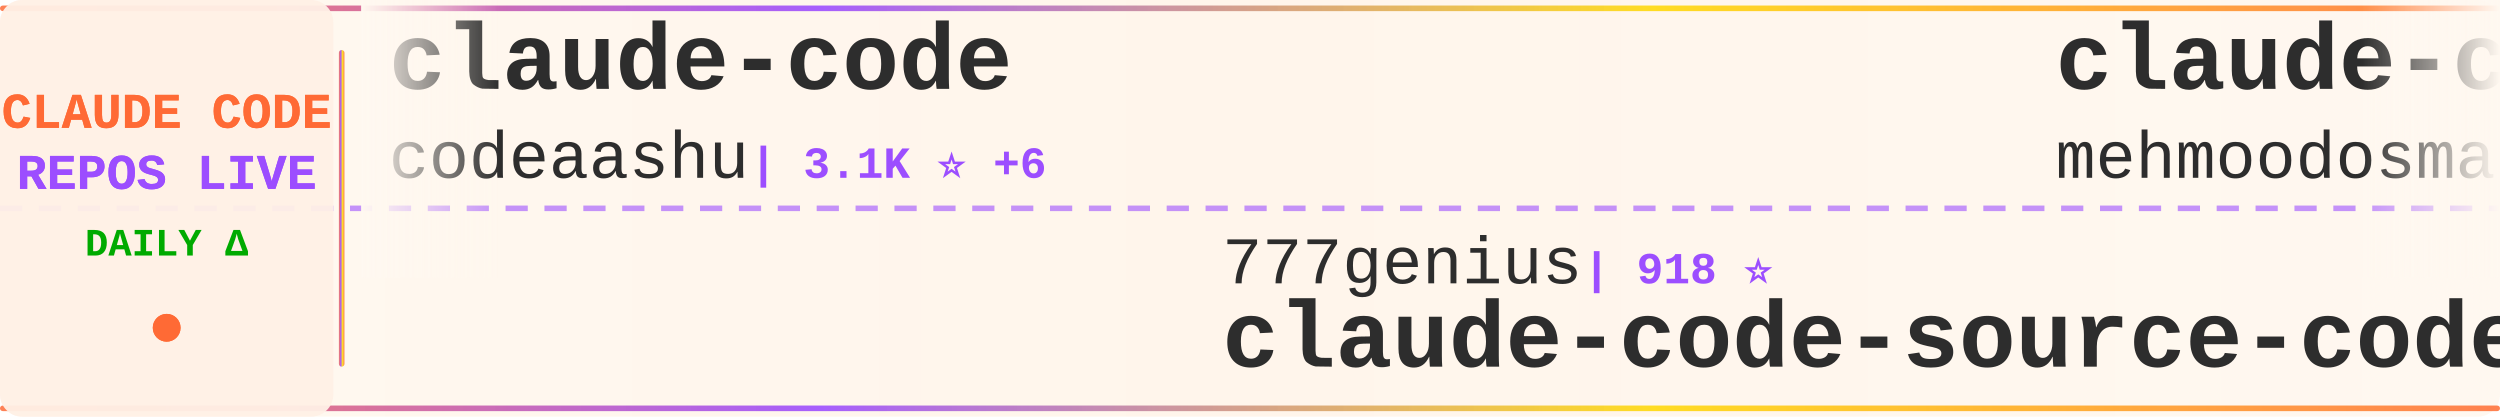
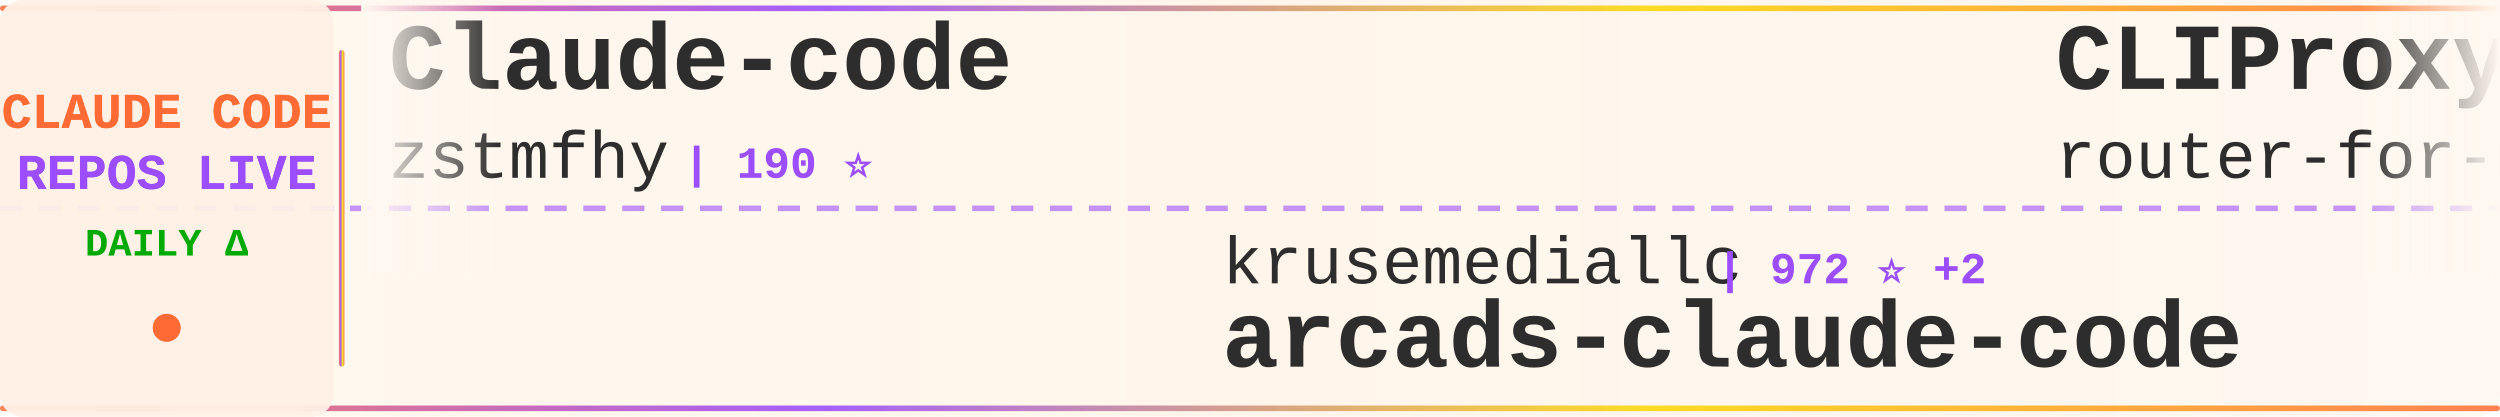
<svg xmlns="http://www.w3.org/2000/svg" width="900" height="150">
  <defs>
    <linearGradient id="tickerBg" x1="0%" y1="0%" x2="100%" y2="0%">
      <stop offset="0%" style="stop-color:#fff8f0;stop-opacity:0.98" />
      <stop offset="50%" style="stop-color:#fff5eb;stop-opacity:1" />
      <stop offset="100%" style="stop-color:#fff8f0;stop-opacity:0.98" />
    </linearGradient>
    <linearGradient id="borderGrad" x1="0%" y1="0%" x2="100%" y2="0%">
      <stop offset="0%" style="stop-color:#FF6B35;stop-opacity:0.85">
        <animate attributeName="stop-opacity" values="0.85;1;0.85" dur="2s" repeatCount="indefinite" />
      </stop>
      <stop offset="33%" style="stop-color:#9C4EFF;stop-opacity:0.9">
        <animate attributeName="stop-opacity" values="0.9;1;0.9" dur="2.2s" repeatCount="indefinite" />
      </stop>
      <stop offset="66%" style="stop-color:#FFD700;stop-opacity:0.85">
        <animate attributeName="stop-opacity" values="0.85;1;0.85" dur="1.8s" repeatCount="indefinite" />
      </stop>
      <stop offset="100%" style="stop-color:#FF6B35;stop-opacity:0.85">
        <animate attributeName="stop-opacity" values="0.85;1;0.85" dur="2s" repeatCount="indefinite" />
      </stop>
    </linearGradient>
    <filter id="textGlow">
      <feGaussianBlur stdDeviation="0.15" result="coloredBlur" />
      <feMerge>
        <feMergeNode in="coloredBlur" />
        <feMergeNode in="SourceGraphic" />
      </feMerge>
    </filter>
    <filter id="metricGlow">
      <feGaussianBlur stdDeviation="0.2" result="coloredBlur" />
      <feMerge>
        <feMergeNode in="coloredBlur" />
        <feMergeNode in="SourceGraphic" />
      </feMerge>
    </filter>
    <linearGradient id="leftFade" x1="0%" y1="0%" x2="100%" y2="0%">
      <stop offset="0%" style="stop-color:#fff8f0;stop-opacity:1" />
      <stop offset="100%" style="stop-color:#fff8f0;stop-opacity:0" />
    </linearGradient>
    <linearGradient id="rightFade" x1="0%" y1="0%" x2="100%" y2="0%">
      <stop offset="0%" style="stop-color:#fff8f0;stop-opacity:0" />
      <stop offset="100%" style="stop-color:#fff8f0;stop-opacity:1" />
    </linearGradient>
  </defs>
  <rect width="900" height="150" fill="url(#tickerBg)" rx="8" />
  <rect x="0" y="2" width="900" height="2" fill="url(#borderGrad)" rx="1" />
  <rect x="0" y="146" width="900" height="2" fill="url(#borderGrad)" rx="1" />
  <line x1="0" y1="75" x2="900" y2="75" stroke="#9C4EFF" stroke-width="2" stroke-dasharray="8 6" opacity="0.6" />
  <rect x="0" y="0" width="120" height="150" fill="#fff0e6" opacity="0.95" rx="8" />
  <text x="60" y="46" font-family="'Courier New', monospace" font-size="18" font-weight="bold" fill="#FF6B35" text-anchor="middle" filter="url(#textGlow)">
    CLAUDE CODE
  </text>
  <text x="60" y="68" font-family="'Courier New', monospace" font-size="18" font-weight="bold" fill="#9C4EFF" text-anchor="middle" filter="url(#textGlow)">
    REPOS LIVE
  </text>
  <text x="60" y="92" font-family="'Courier New', monospace" font-size="14" font-weight="bold" fill="#00aa00" text-anchor="middle">
    DAILY Δ
  </text>
  <circle cx="60" cy="118" r="5" fill="#FF6B35" filter="url(#metricGlow)">
    <animate attributeName="r" values="4;6;4" dur="1.5s" repeatCount="indefinite" />
    <animate attributeName="opacity" values="0.6;1;0.6" dur="1.5s" repeatCount="indefinite" />
  </circle>
  <rect x="122" y="18" width="2" height="114" fill="url(#borderGrad)" rx="1" />
  <clipPath id="tickerClip">
    <rect x="130" y="0" width="770" height="150" />
  </clipPath>
  <g clip-path="url(#tickerClip)">
    <g id="tickerItems">
      <animateTransform attributeName="transform" attributeType="XML" type="translate" from="0 0" to="-3000 0" dur="54s" repeatCount="indefinite" />
      <g transform="translate(0, 0)">
-         <text x="140" y="32" font-family="'Courier New', monospace" font-size="34" font-weight="bold" fill="#2d2d2d">claude-code</text>
-         <text x="140" y="64" font-family="'Courier New', monospace" font-size="24" font-weight="normal" fill="#2d2d2d" opacity="1.0">codeaashu</text>
-         <text x="270" y="64" font-family="'Courier New', monospace" font-size="16" font-weight="bold" fill="#9C4EFF"> | 3.1K ⭐ +6</text>
+         <text x="140" y="32" font-family="'Courier New', monospace" font-size="34" font-weight="bold" fill="#2d2d2d">Claude-code</text>
+         <text x="140" y="64" font-family="'Courier New', monospace" font-size="24" font-weight="normal" fill="#2d2d2d" opacity="1.0">zstmfhy</text>
+         <text x="246" y="64" font-family="'Courier New', monospace" font-size="16" font-weight="bold" fill="#9C4EFF"> | 190 ⭐</text>
      </g>
      <g transform="translate(300, 0)">
-         <text x="140" y="102" font-family="'Courier New', monospace" font-size="24" font-weight="normal" fill="#2d2d2d" opacity="1.0">777genius</text>
-         <text x="270" y="102" font-family="'Courier New', monospace" font-size="16" font-weight="bold" fill="#9C4EFF"> | 918 ⭐</text>
-         <text x="140" y="132" font-family="'Courier New', monospace" font-size="34" font-weight="bold" fill="#2d2d2d">claude-code-source-code</text>
+         <text x="140" y="102" font-family="'Courier New', monospace" font-size="24" font-weight="normal" fill="#2d2d2d" opacity="1.0">krusemediallc</text>
+         <text x="318" y="102" font-family="'Courier New', monospace" font-size="16" font-weight="bold" fill="#9C4EFF"> | 972 ⭐ +2</text>
+         <text x="140" y="132" font-family="'Courier New', monospace" font-size="34" font-weight="bold" fill="#2d2d2d">arcads-claude-code</text>
      </g>
      <g transform="translate(600, 0)">
-         <text x="140" y="32" font-family="'Courier New', monospace" font-size="34" font-weight="bold" fill="#2d2d2d">claude-code</text>
-         <text x="140" y="64" font-family="'Courier New', monospace" font-size="24" font-weight="normal" fill="#2d2d2d" opacity="1.0">mehmoodosman</text>
-         <text x="306" y="64" font-family="'Courier New', monospace" font-size="16" font-weight="bold" fill="#9C4EFF"> | 170 ⭐</text>
+         <text x="140" y="32" font-family="'Courier New', monospace" font-size="34" font-weight="bold" fill="#2d2d2d">CLIProxyAPI</text>
+         <text x="140" y="64" font-family="'Courier New', monospace" font-size="24" font-weight="normal" fill="#2d2d2d" opacity="1.0">router-for-me</text>
+         <text x="318" y="64" font-family="'Courier New', monospace" font-size="16" font-weight="bold" fill="#9C4EFF"> | 39.5K ⭐ +120</text>
      </g>
      <g transform="translate(900, 0)">
-         <text x="140" y="102" font-family="'Courier New', monospace" font-size="24" font-weight="normal" fill="#2d2d2d" opacity="1.0">wanshuiyin</text>
-         <text x="282" y="102" font-family="'Courier New', monospace" font-size="16" font-weight="bold" fill="#9C4EFF"> | 13.1K ⭐ +48</text>
-         <text x="140" y="132" font-family="'Courier New', monospace" font-size="34" font-weight="bold" fill="#2d2d2d">Auto-claude-code-researc...</text>
+         <text x="140" y="102" font-family="'Courier New', monospace" font-size="24" font-weight="normal" fill="#2d2d2d" opacity="1.0">AICoderTudou</text>
+         <text x="306" y="102" font-family="'Courier New', monospace" font-size="16" font-weight="bold" fill="#9C4EFF"> | 498 ⭐ +1</text>
+         <text x="140" y="132" font-family="'Courier New', monospace" font-size="34" font-weight="bold" fill="#2d2d2d">claude-code-tudou</text>
      </g>
      <g transform="translate(1200, 0)">
        <text x="140" y="32" font-family="'Courier New', monospace" font-size="34" font-weight="bold" fill="#2d2d2d">claude-code-engineering</text>
        <text x="140" y="64" font-family="'Courier New', monospace" font-size="24" font-weight="normal" fill="#2d2d2d" opacity="1.0">huangjia2019</text>
-         <text x="306" y="64" font-family="'Courier New', monospace" font-size="16" font-weight="bold" fill="#9C4EFF"> | 948 ⭐ +12</text>
+         <text x="306" y="64" font-family="'Courier New', monospace" font-size="16" font-weight="bold" fill="#9C4EFF"> | 949 ⭐ +8</text>
      </g>
      <g transform="translate(1500, 0)">
-         <text x="140" y="102" font-family="'Courier New', monospace" font-size="24" font-weight="normal" fill="#2d2d2d" opacity="1.0">centminmod</text>
-         <text x="282" y="102" font-family="'Courier New', monospace" font-size="16" font-weight="bold" fill="#9C4EFF"> | 2.5K ⭐ +5</text>
-         <text x="140" y="132" font-family="'Courier New', monospace" font-size="34" font-weight="bold" fill="#2d2d2d">my-claude-code-setup</text>
+         <text x="140" y="102" font-family="'Courier New', monospace" font-size="24" font-weight="normal" fill="#2d2d2d" opacity="1.0">777genius</text>
+         <text x="270" y="102" font-family="'Courier New', monospace" font-size="16" font-weight="bold" fill="#9C4EFF"> | 919 ⭐ +1</text>
+         <text x="140" y="132" font-family="'Courier New', monospace" font-size="34" font-weight="bold" fill="#2d2d2d">claude-code-source-code</text>
      </g>
      <g transform="translate(1800, 0)">
-         <text x="140" y="32" font-family="'Courier New', monospace" font-size="34" font-weight="bold" fill="#2d2d2d">claude-code-proxy</text>
-         <text x="140" y="64" font-family="'Courier New', monospace" font-size="24" font-weight="normal" fill="#2d2d2d" opacity="1.0">fuergaosi233</text>
-         <text x="306" y="64" font-family="'Courier New', monospace" font-size="16" font-weight="bold" fill="#9C4EFF"> | 2.7K ⭐ +4</text>
+         <text x="140" y="32" font-family="'Courier New', monospace" font-size="34" font-weight="bold" fill="#2d2d2d">ECC</text>
+         <text x="140" y="64" font-family="'Courier New', monospace" font-size="24" font-weight="normal" fill="#2d2d2d" opacity="1.0">affaan-m</text>
+         <text x="258" y="64" font-family="'Courier New', monospace" font-size="16" font-weight="bold" fill="#9C4EFF"> | 226.9K ⭐ +362</text>
      </g>
      <g transform="translate(2100, 0)">
-         <text x="140" y="102" font-family="'Courier New', monospace" font-size="24" font-weight="normal" fill="#2d2d2d" opacity="1.0">shareAI-lab</text>
-         <text x="294" y="102" font-family="'Courier New', monospace" font-size="16" font-weight="bold" fill="#9C4EFF"> | 70.2K ⭐ +171</text>
-         <text x="140" y="132" font-family="'Courier New', monospace" font-size="34" font-weight="bold" fill="#2d2d2d">learn-claude-code</text>
+         <text x="140" y="102" font-family="'Courier New', monospace" font-size="24" font-weight="normal" fill="#2d2d2d" opacity="1.0">multica-ai</text>
+         <text x="282" y="102" font-family="'Courier New', monospace" font-size="16" font-weight="bold" fill="#9C4EFF"> | 188.9K ⭐ +558</text>
+         <text x="140" y="132" font-family="'Courier New', monospace" font-size="34" font-weight="bold" fill="#2d2d2d">andrej-karpathy-skills</text>
      </g>
      <g transform="translate(2400, 0)">
-         <text x="140" y="32" font-family="'Courier New', monospace" font-size="34" font-weight="bold" fill="#2d2d2d">claude-code-sourcemap</text>
-         <text x="140" y="64" font-family="'Courier New', monospace" font-size="24" font-weight="normal" fill="#2d2d2d" opacity="1.0">ChinaSiro</text>
-         <text x="270" y="64" font-family="'Courier New', monospace" font-size="16" font-weight="bold" fill="#9C4EFF"> | 9.5K ⭐ +4</text>
+         <text x="140" y="32" font-family="'Courier New', monospace" font-size="34" font-weight="bold" fill="#2d2d2d">claude-howto</text>
+         <text x="140" y="64" font-family="'Courier New', monospace" font-size="24" font-weight="normal" fill="#2d2d2d" opacity="1.0">luongnv89</text>
+         <text x="270" y="64" font-family="'Courier New', monospace" font-size="16" font-weight="bold" fill="#9C4EFF"> | 39.4K ⭐ +56</text>
      </g>
      <g transform="translate(2700, 0)">
-         <text x="140" y="102" font-family="'Courier New', monospace" font-size="24" font-weight="normal" fill="#2d2d2d" opacity="1.0">nicedreamzapp</text>
-         <text x="318" y="102" font-family="'Courier New', monospace" font-size="16" font-weight="bold" fill="#9C4EFF"> | 2.9K ⭐ +2</text>
-         <text x="140" y="132" font-family="'Courier New', monospace" font-size="34" font-weight="bold" fill="#2d2d2d">claude-code-local</text>
+         <text x="140" y="102" font-family="'Courier New', monospace" font-size="24" font-weight="normal" fill="#2d2d2d" opacity="1.0">kodu-ai</text>
+         <text x="246" y="102" font-family="'Courier New', monospace" font-size="16" font-weight="bold" fill="#9C4EFF"> | 5.3K ⭐</text>
+         <text x="140" y="132" font-family="'Courier New', monospace" font-size="34" font-weight="bold" fill="#2d2d2d">claude-coder</text>
      </g>
      <g transform="translate(3000, 0)">
-         <text x="140" y="32" font-family="'Courier New', monospace" font-size="34" font-weight="bold" fill="#2d2d2d">claude-code</text>
-         <text x="140" y="64" font-family="'Courier New', monospace" font-size="24" font-weight="normal" fill="#2d2d2d" opacity="1.0">codeaashu</text>
-         <text x="270" y="64" font-family="'Courier New', monospace" font-size="16" font-weight="bold" fill="#9C4EFF"> | 3.1K ⭐ +6</text>
+         <text x="140" y="32" font-family="'Courier New', monospace" font-size="34" font-weight="bold" fill="#2d2d2d">Claude-code</text>
+         <text x="140" y="64" font-family="'Courier New', monospace" font-size="24" font-weight="normal" fill="#2d2d2d" opacity="1.0">zstmfhy</text>
+         <text x="246" y="64" font-family="'Courier New', monospace" font-size="16" font-weight="bold" fill="#9C4EFF"> | 190 ⭐</text>
      </g>
      <g transform="translate(3300, 0)">
-         <text x="140" y="102" font-family="'Courier New', monospace" font-size="24" font-weight="normal" fill="#2d2d2d" opacity="1.0">777genius</text>
-         <text x="270" y="102" font-family="'Courier New', monospace" font-size="16" font-weight="bold" fill="#9C4EFF"> | 918 ⭐</text>
-         <text x="140" y="132" font-family="'Courier New', monospace" font-size="34" font-weight="bold" fill="#2d2d2d">claude-code-source-code</text>
+         <text x="140" y="102" font-family="'Courier New', monospace" font-size="24" font-weight="normal" fill="#2d2d2d" opacity="1.0">krusemediallc</text>
+         <text x="318" y="102" font-family="'Courier New', monospace" font-size="16" font-weight="bold" fill="#9C4EFF"> | 972 ⭐ +2</text>
+         <text x="140" y="132" font-family="'Courier New', monospace" font-size="34" font-weight="bold" fill="#2d2d2d">arcads-claude-code</text>
      </g>
      <g transform="translate(3600, 0)">
-         <text x="140" y="32" font-family="'Courier New', monospace" font-size="34" font-weight="bold" fill="#2d2d2d">claude-code</text>
-         <text x="140" y="64" font-family="'Courier New', monospace" font-size="24" font-weight="normal" fill="#2d2d2d" opacity="1.0">mehmoodosman</text>
-         <text x="306" y="64" font-family="'Courier New', monospace" font-size="16" font-weight="bold" fill="#9C4EFF"> | 170 ⭐</text>
+         <text x="140" y="32" font-family="'Courier New', monospace" font-size="34" font-weight="bold" fill="#2d2d2d">CLIProxyAPI</text>
+         <text x="140" y="64" font-family="'Courier New', monospace" font-size="24" font-weight="normal" fill="#2d2d2d" opacity="1.0">router-for-me</text>
+         <text x="318" y="64" font-family="'Courier New', monospace" font-size="16" font-weight="bold" fill="#9C4EFF"> | 39.5K ⭐ +120</text>
      </g>
      <g transform="translate(3900, 0)">
-         <text x="140" y="102" font-family="'Courier New', monospace" font-size="24" font-weight="normal" fill="#2d2d2d" opacity="1.0">wanshuiyin</text>
-         <text x="282" y="102" font-family="'Courier New', monospace" font-size="16" font-weight="bold" fill="#9C4EFF"> | 13.1K ⭐ +48</text>
-         <text x="140" y="132" font-family="'Courier New', monospace" font-size="34" font-weight="bold" fill="#2d2d2d">Auto-claude-code-researc...</text>
+         <text x="140" y="102" font-family="'Courier New', monospace" font-size="24" font-weight="normal" fill="#2d2d2d" opacity="1.0">AICoderTudou</text>
+         <text x="306" y="102" font-family="'Courier New', monospace" font-size="16" font-weight="bold" fill="#9C4EFF"> | 498 ⭐ +1</text>
+         <text x="140" y="132" font-family="'Courier New', monospace" font-size="34" font-weight="bold" fill="#2d2d2d">claude-code-tudou</text>
      </g>
    </g>
  </g>
  <rect x="130" y="0" width="50" height="100" fill="url(#leftFade)" />
  <rect x="850" y="0" width="50" height="100" fill="url(#rightFade)" />
</svg>
